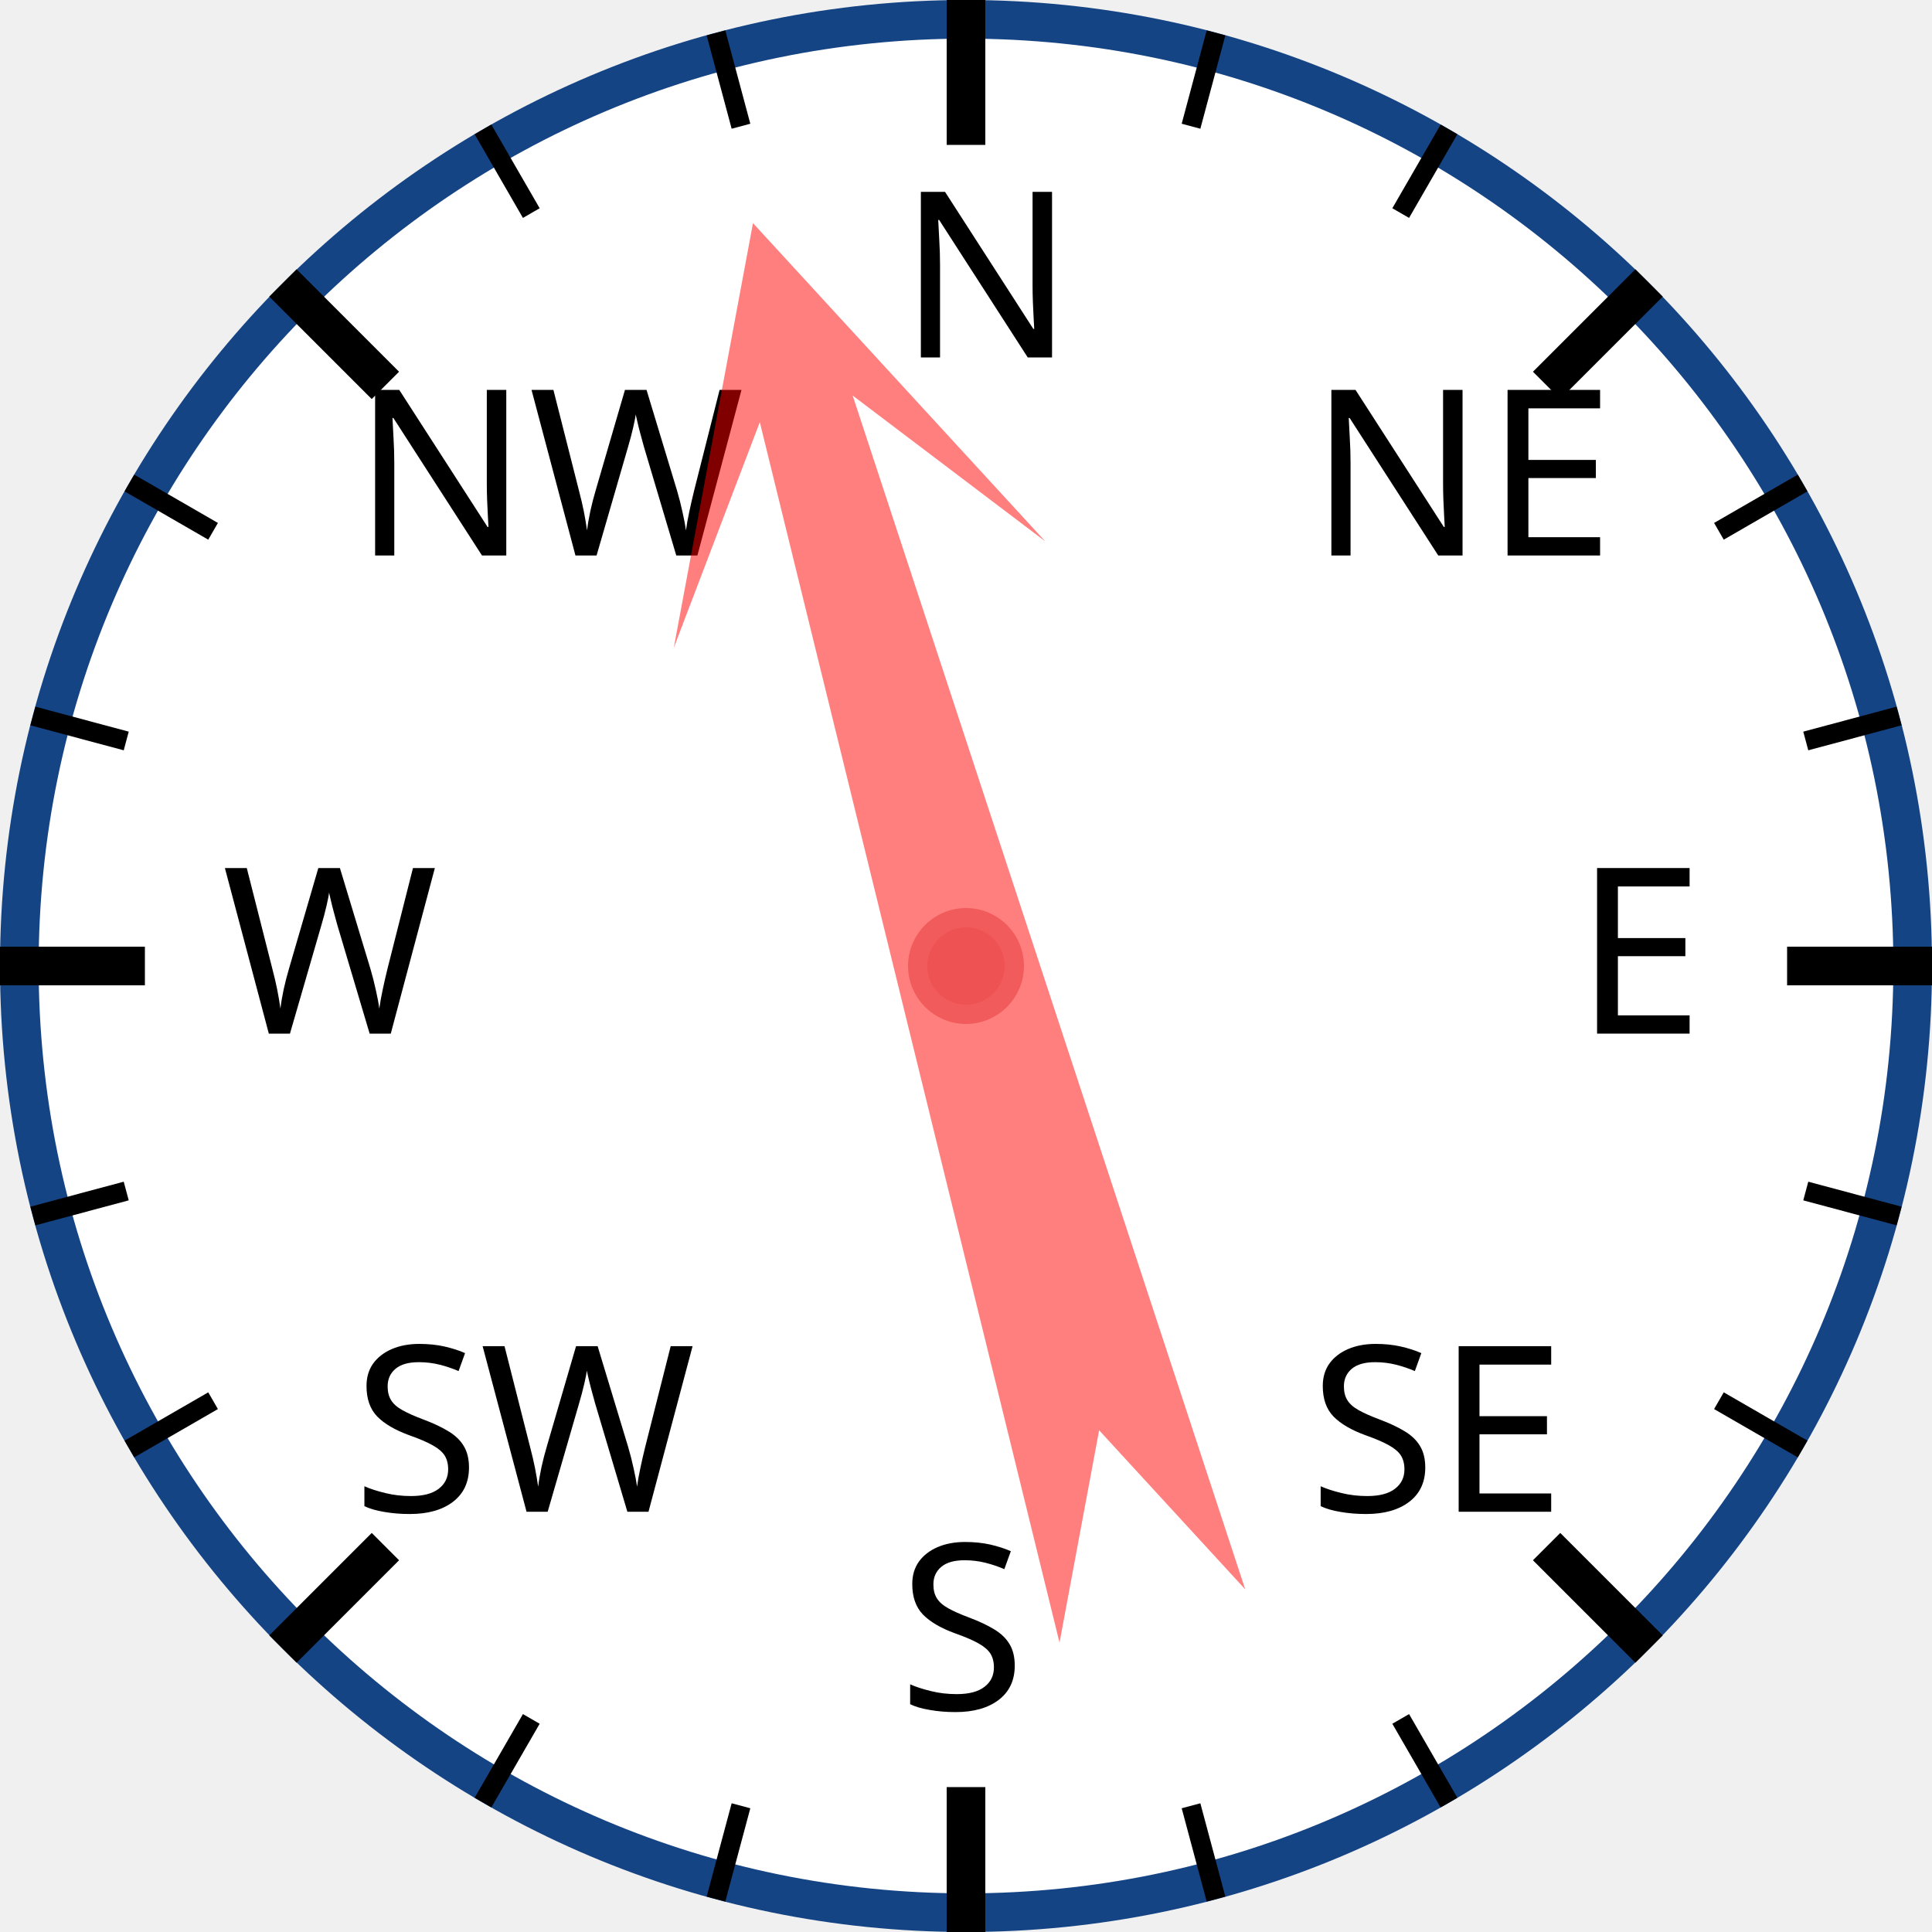
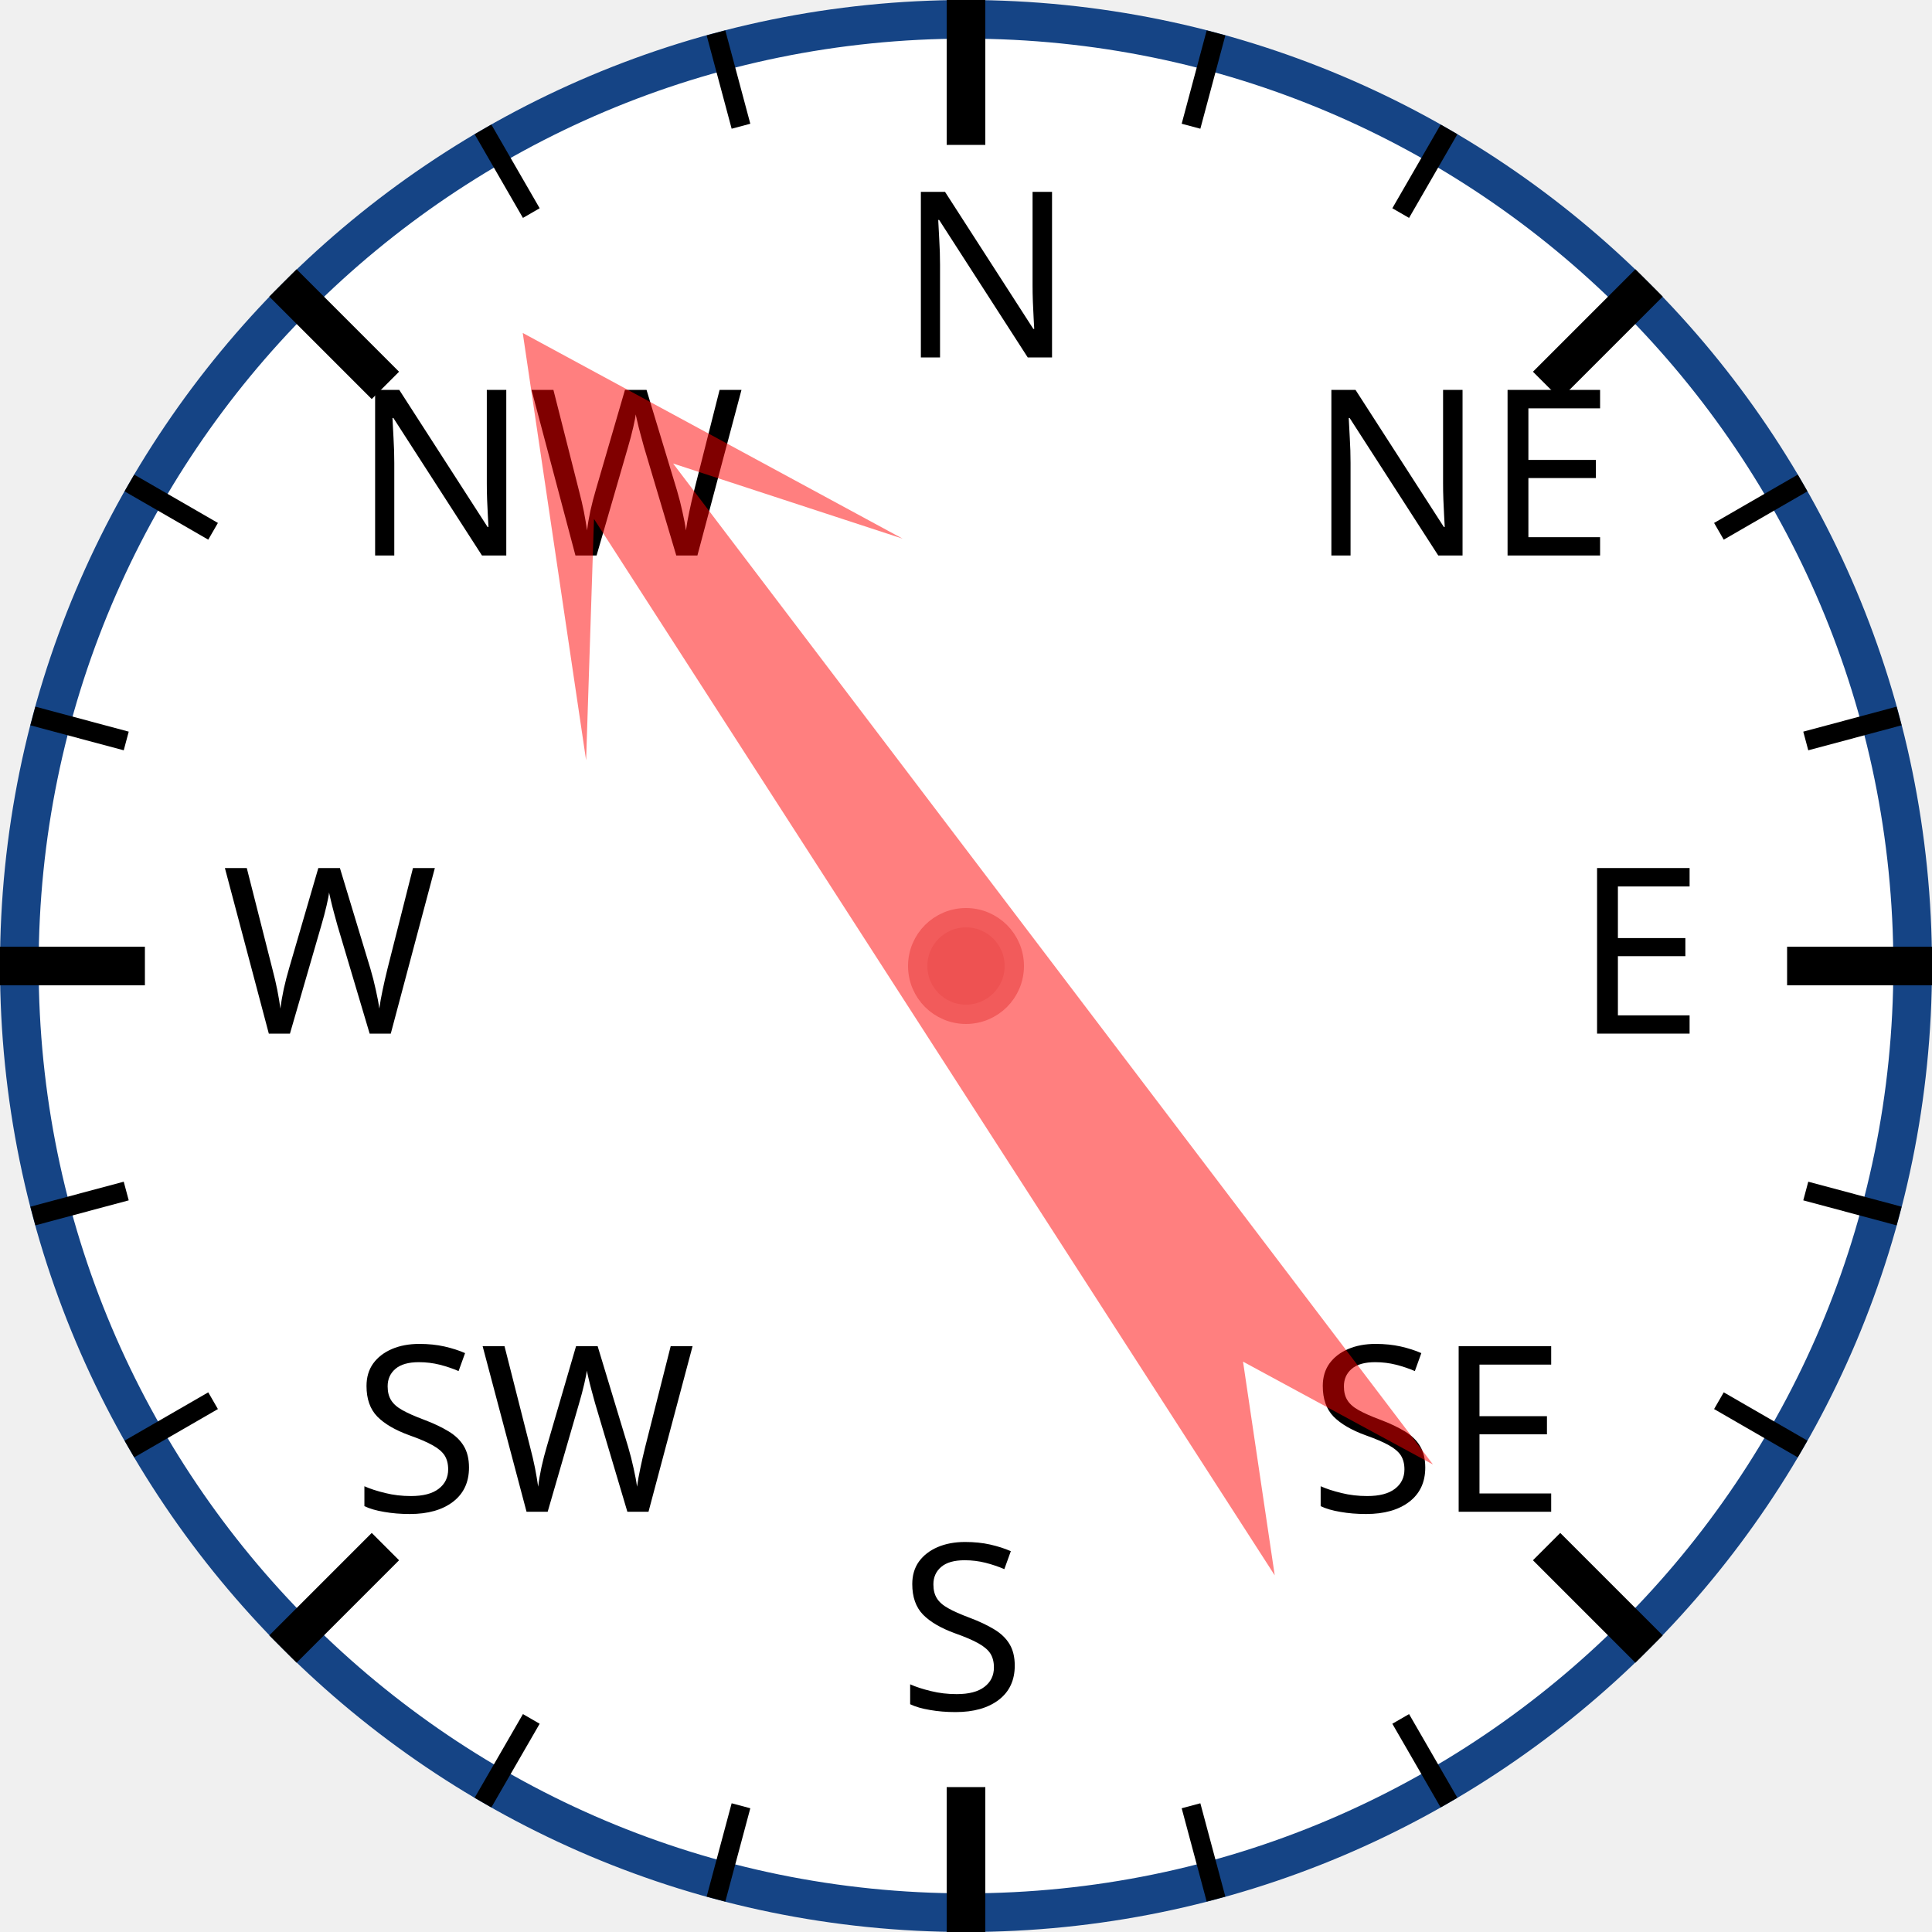
<svg xmlns="http://www.w3.org/2000/svg" width="120px" height="120px" viewBox="0 0 200 200">
  <circle cx="100" cy="100" r="98" style="fill: white; stroke: #154485; stroke-width: 4;" />
  <text x="93.0" y="37.0" style="font-family: sans-serif; font-size: 18pt;">N</text>
  <line x1="100.0" y1="0.0" x2="100.0" y2="15.0" style="stroke: black; stroke-width: 4;" />
  <line x1="74.118" y1="3.407" x2="76.706" y2="13.067" style="stroke: black; stroke-width: 2;" />
  <line x1="50" y1="13.397" x2="55" y2="22.058" style="stroke: black; stroke-width: 2;" />
  <text x="36.503" y="57.503" style="font-family: sans-serif; font-size: 18pt;">NW</text>
  <line x1="29.289" y1="29.289" x2="39.896" y2="39.896" style="stroke: black; stroke-width: 4;" />
  <line x1="13.397" y1="50" x2="22.058" y2="55" style="stroke: black; stroke-width: 2;" />
  <line x1="3.407" y1="74.118" x2="13.067" y2="76.706" style="stroke: black; stroke-width: 2;" />
  <text x="23.0" y="107.0" style="font-family: sans-serif; font-size: 18pt;">W</text>
  <line x1="0.0" y1="100.0" x2="15.0" y2="100.0" style="stroke: black; stroke-width: 4;" />
  <line x1="3.407" y1="125.882" x2="13.067" y2="123.294" style="stroke: black; stroke-width: 2;" />
  <line x1="13.397" y1="150" x2="22.058" y2="145" style="stroke: black; stroke-width: 2;" />
  <text x="36.503" y="156.497" style="font-family: sans-serif; font-size: 18pt;">SW</text>
  <line x1="29.289" y1="170.711" x2="39.896" y2="160.104" style="stroke: black; stroke-width: 4;" />
  <line x1="50" y1="186.603" x2="55" y2="177.942" style="stroke: black; stroke-width: 2;" />
  <line x1="74.118" y1="196.593" x2="76.706" y2="186.933" style="stroke: black; stroke-width: 2;" />
  <text x="93" y="177.0" style="font-family: sans-serif; font-size: 18pt;">S</text>
  <line x1="100" y1="200.0" x2="100" y2="185.0" style="stroke: black; stroke-width: 4;" />
  <line x1="125.882" y1="196.593" x2="123.294" y2="186.933" style="stroke: black; stroke-width: 2;" />
  <line x1="150.0" y1="186.603" x2="145.0" y2="177.942" style="stroke: black; stroke-width: 2;" />
  <text x="135.497" y="156.497" style="font-family: sans-serif; font-size: 18pt;">SE</text>
  <line x1="170.711" y1="170.711" x2="160.104" y2="160.104" style="stroke: black; stroke-width: 4;" />
  <line x1="186.603" y1="150" x2="177.942" y2="145" style="stroke: black; stroke-width: 2;" />
  <line x1="196.593" y1="125.882" x2="186.933" y2="123.294" style="stroke: black; stroke-width: 2;" />
  <text x="163.0" y="107" style="font-family: sans-serif; font-size: 18pt;">E</text>
  <line x1="200.0" y1="100" x2="185.0" y2="100" style="stroke: black; stroke-width: 4;" />
  <line x1="196.593" y1="74.118" x2="186.933" y2="76.706" style="stroke: black; stroke-width: 2;" />
  <line x1="186.603" y1="50" x2="177.942" y2="55" style="stroke: black; stroke-width: 2;" />
  <text x="135.497" y="57.503" style="font-family: sans-serif; font-size: 18pt;">NE</text>
  <line x1="170.711" y1="29.289" x2="160.104" y2="39.896" style="stroke: black; stroke-width: 4;" />
  <line x1="150" y1="13.397" x2="145" y2="22.058" style="stroke: black; stroke-width: 2;" />
  <line x1="125.882" y1="3.407" x2="123.294" y2="13.067" style="stroke: black; stroke-width: 2;" />
-   <polygon points="100 20 120 60 105 40 110 170 100 150 90 170 95 40 80 60" style="fill: red; fill-opacity: 0.5;" transform="rotate(344,100,100)" />
+   <polygon points="100 20 120 60 105 40 110 170 100 150 90 170 95 40 80 60" style="fill: red; fill-opacity: 0.5;" transform="rotate(325,100,100)" />
  <circle cx="100" cy="100" r="5" style="fill: #EE5252; stroke: #F25B5B; stroke-width: 2;" />
</svg>
